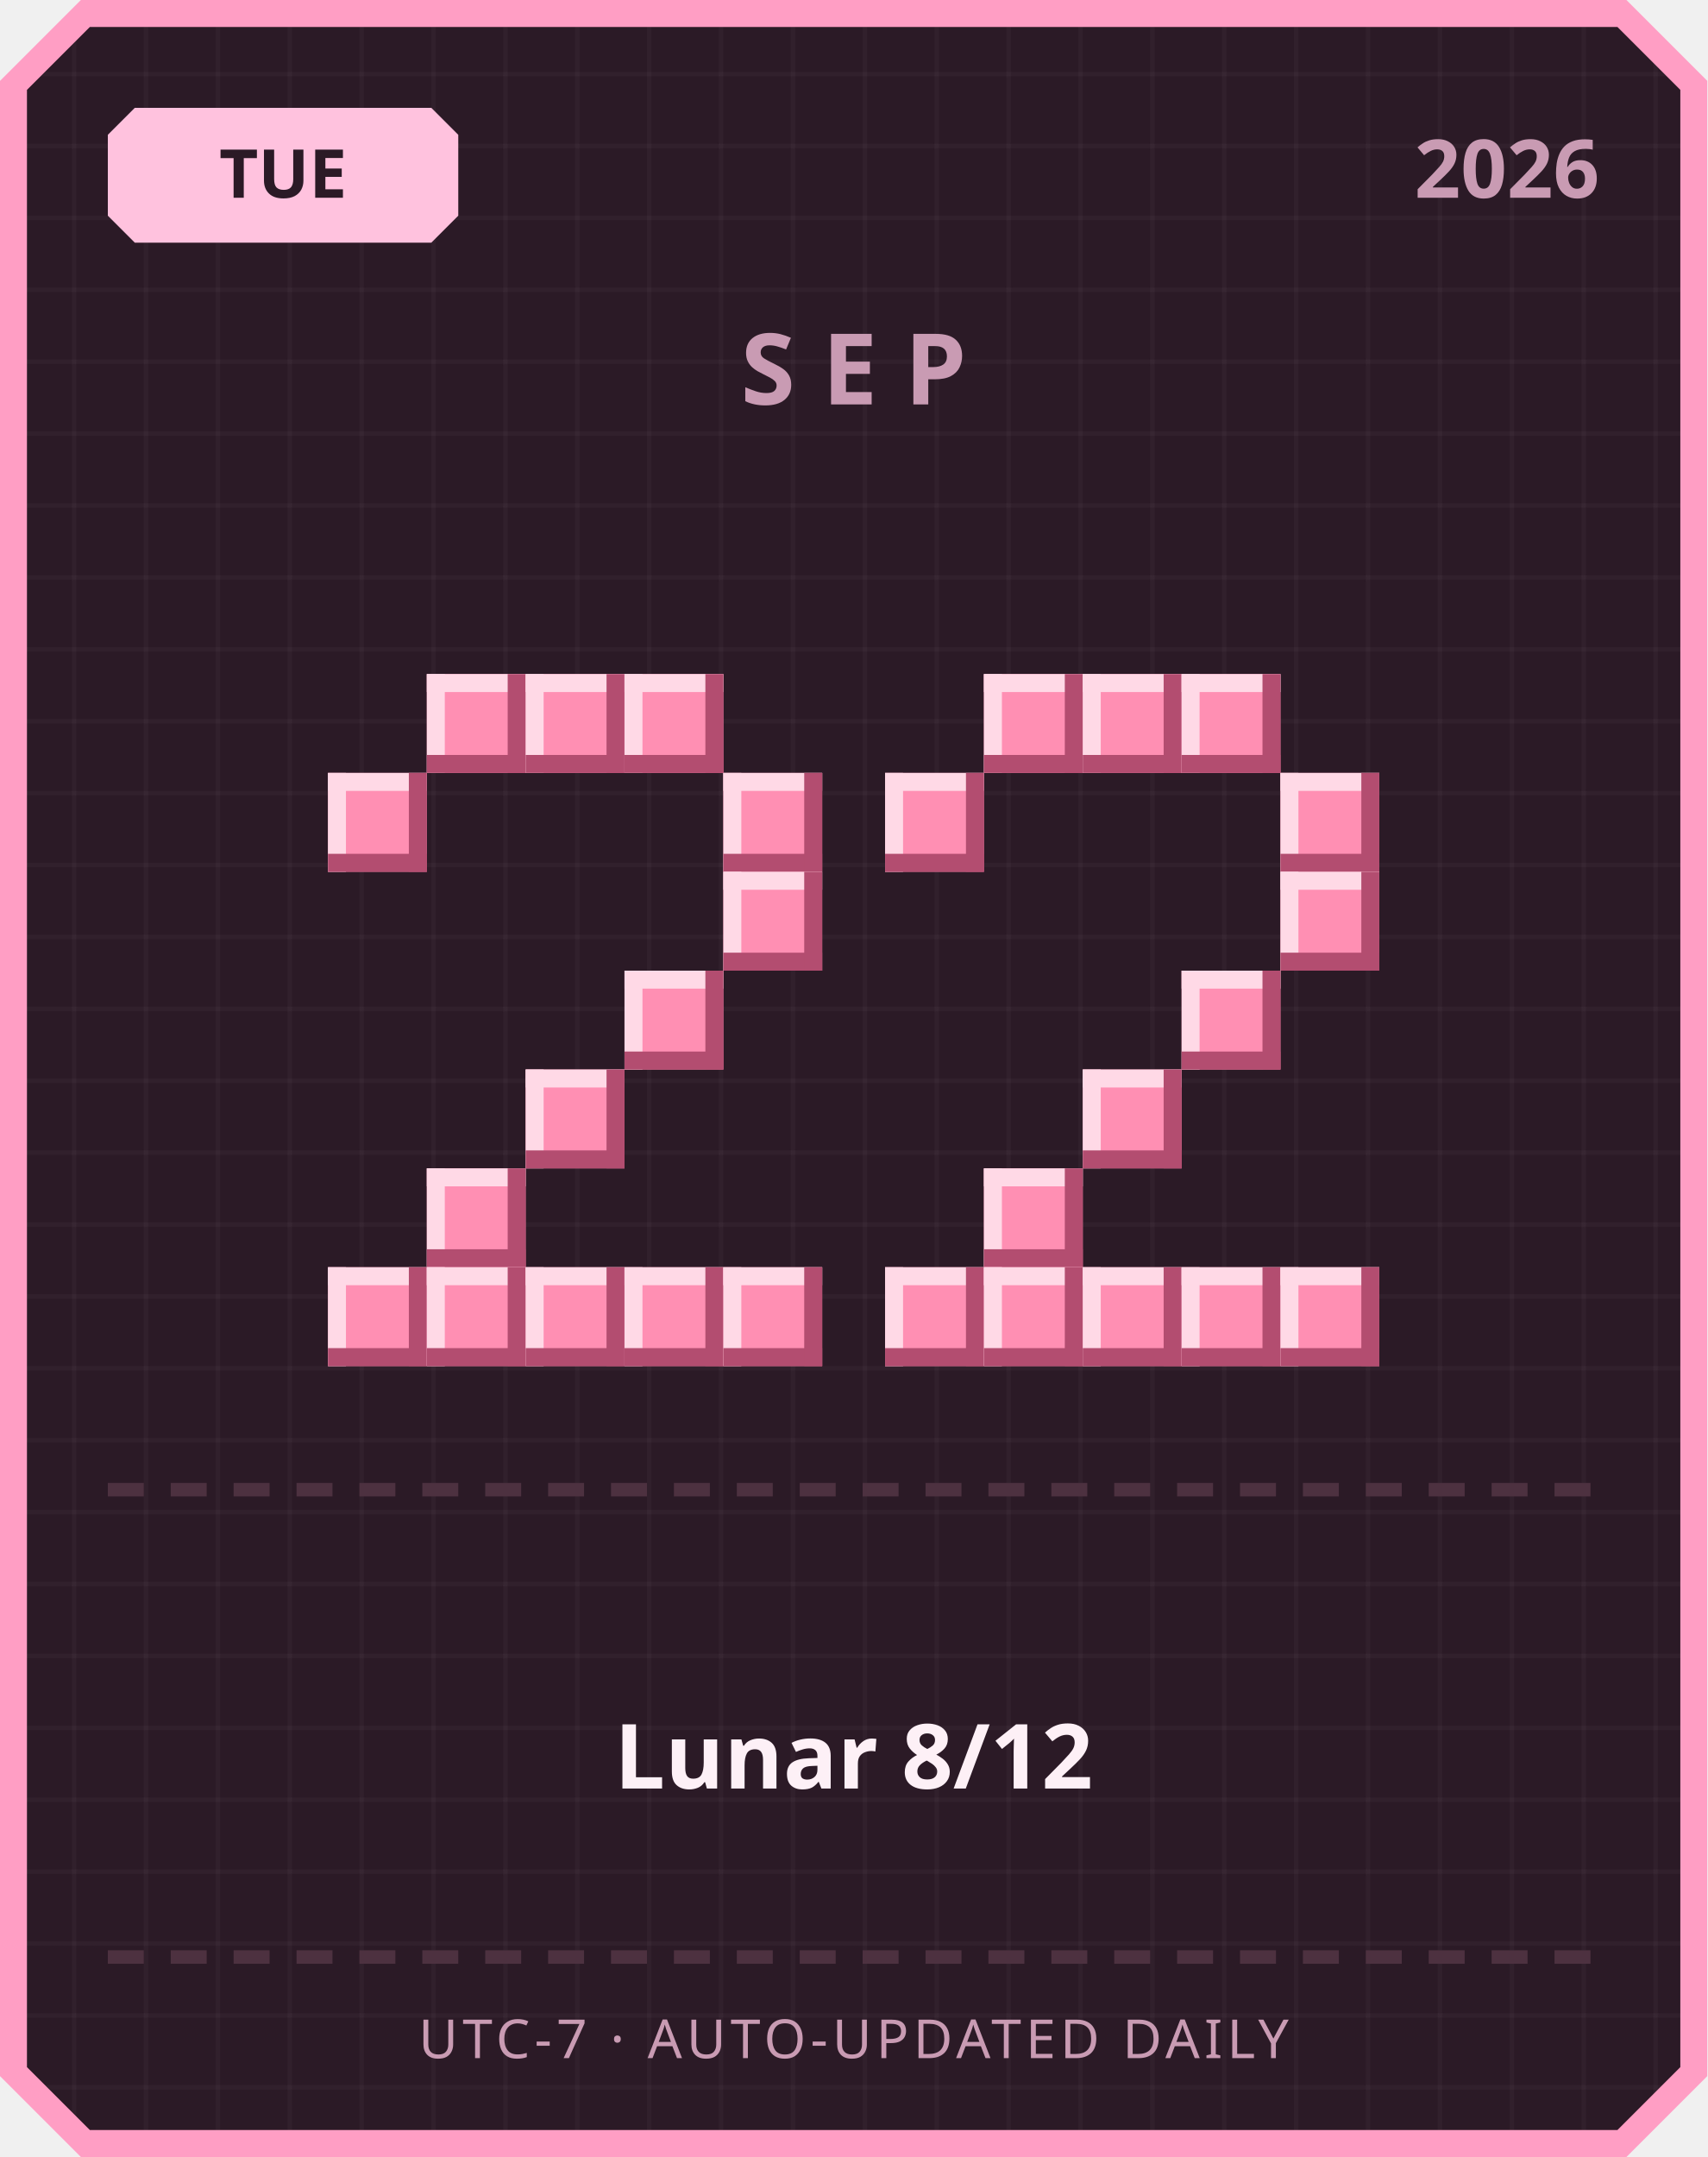
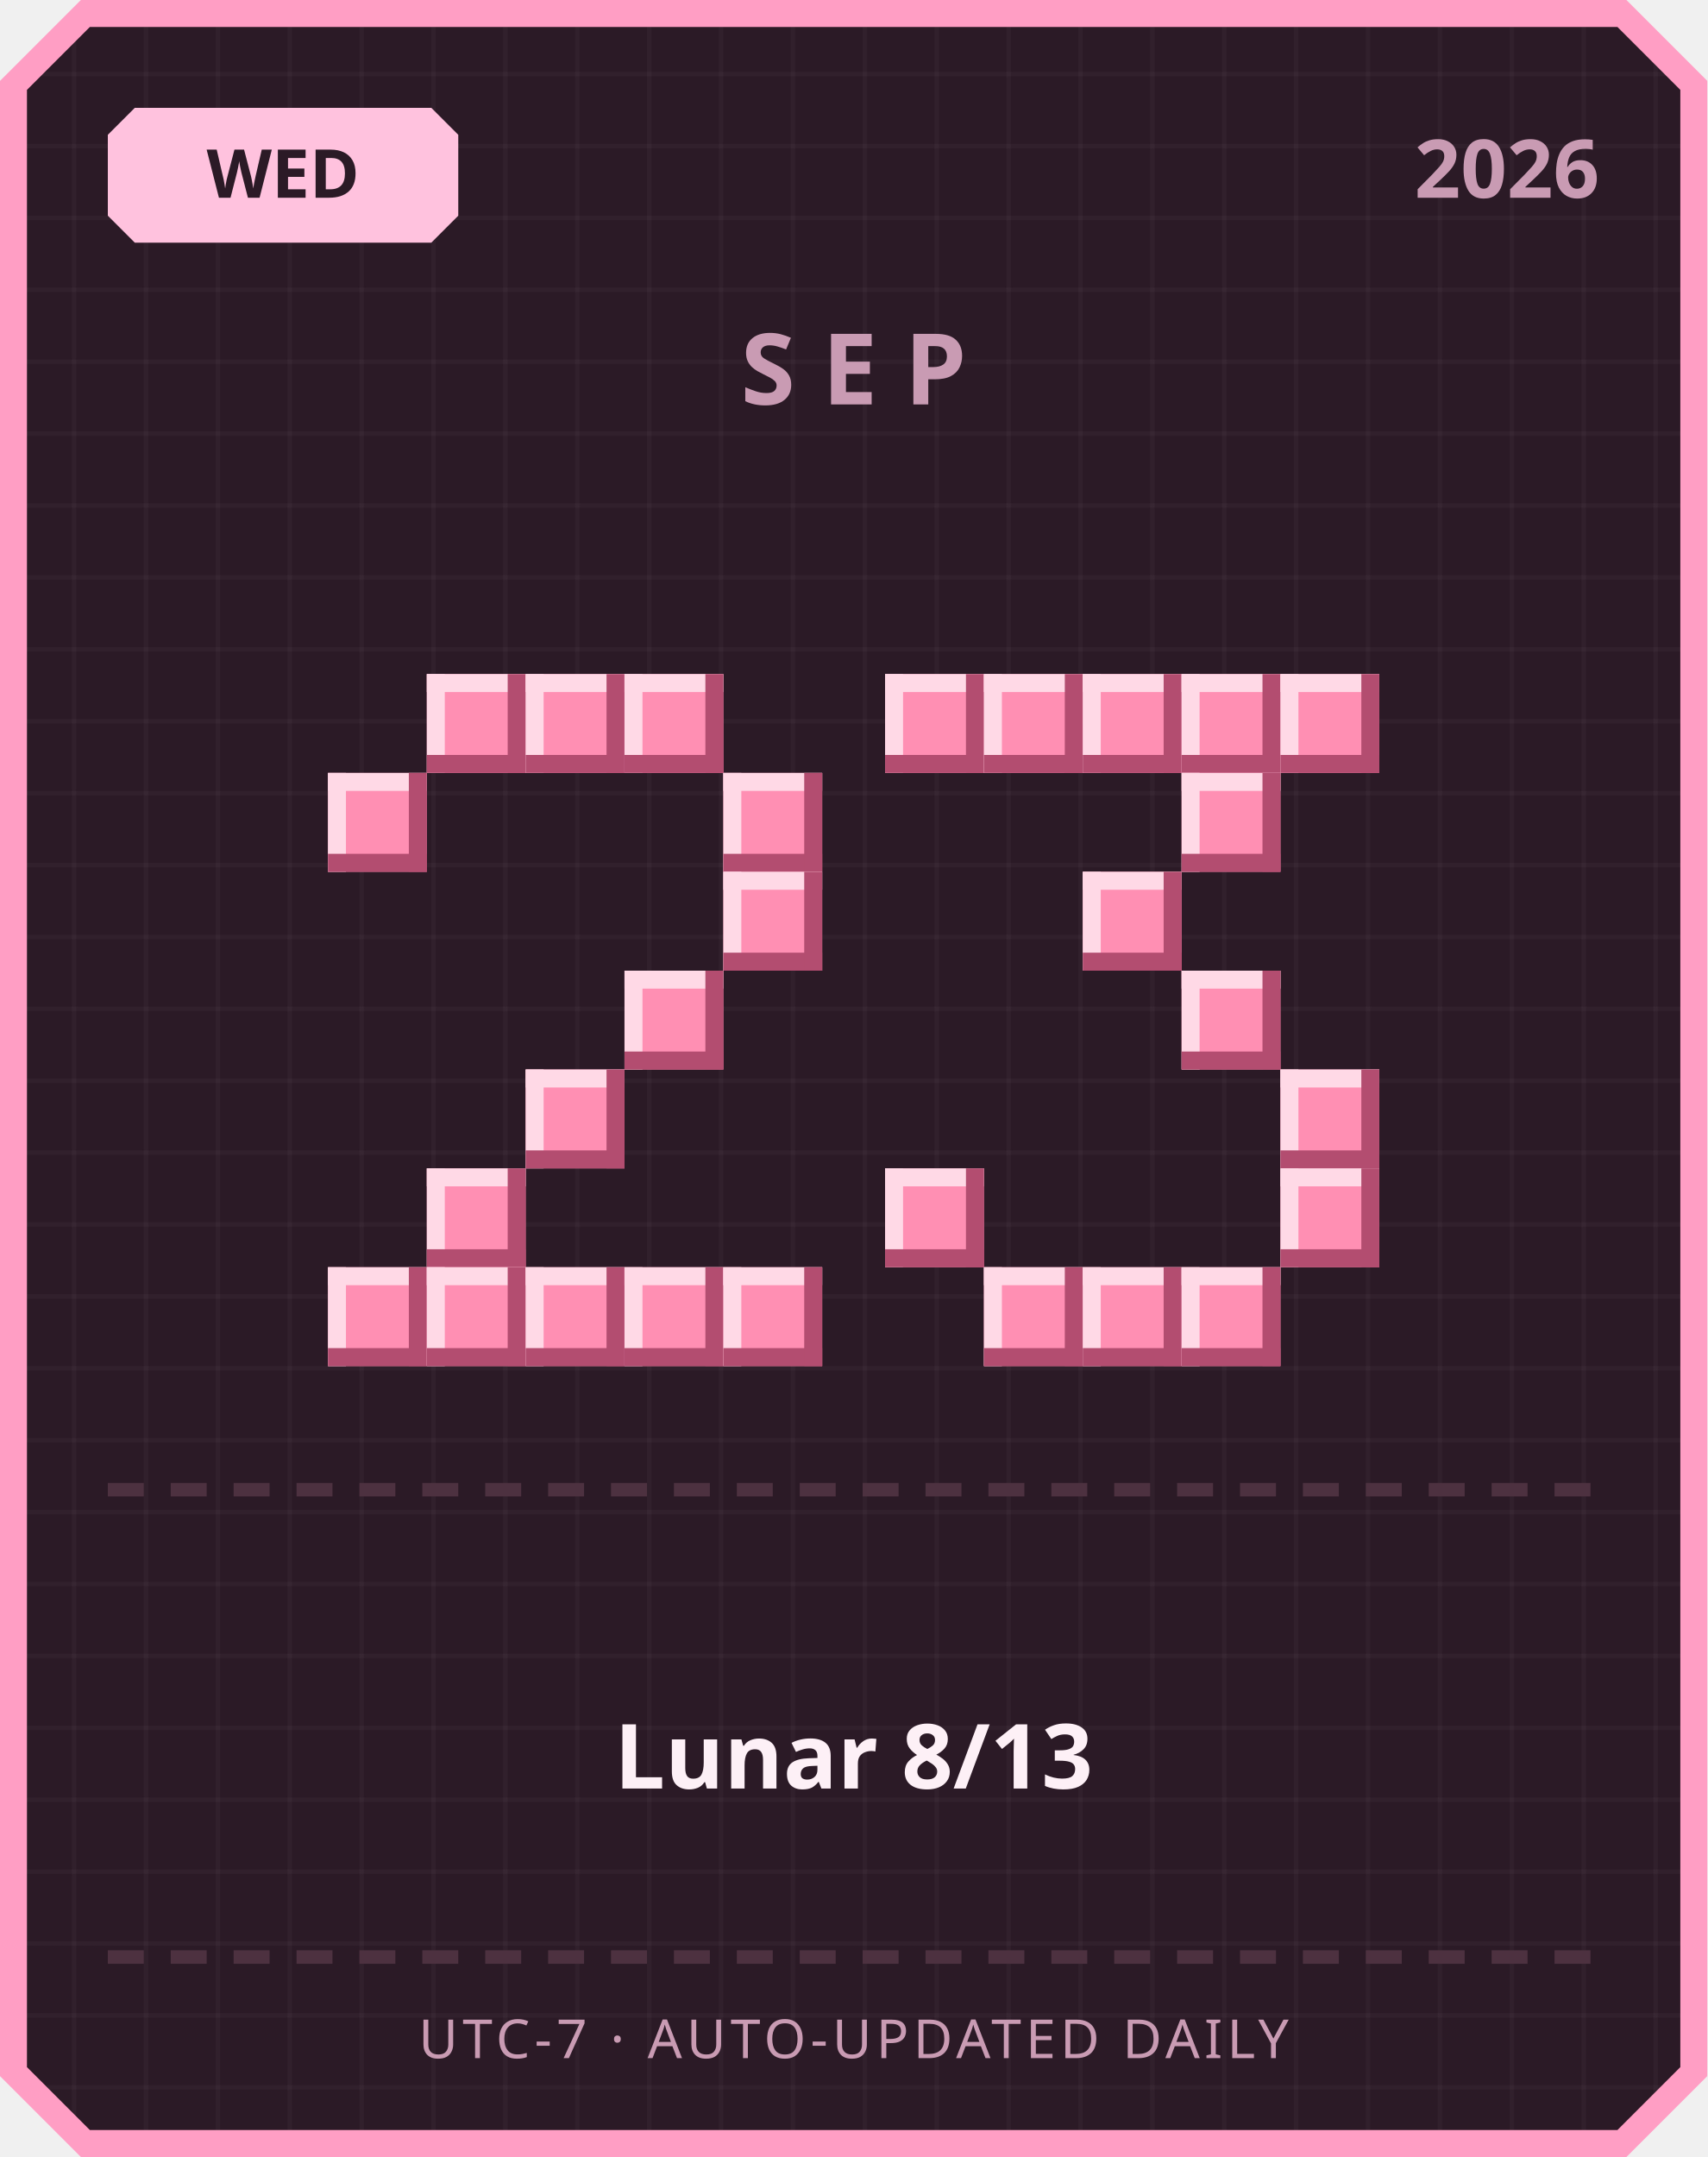
<svg xmlns="http://www.w3.org/2000/svg" width="380" height="480" viewBox="0 0 380 480">
  <defs>
    <pattern id="grid" width="16" height="16" patternUnits="userSpaceOnUse">
      <rect width="16" height="16" fill="#2b1a26" />
      <rect width="1" height="16" fill="#ffffff" opacity="0.03" />
      <rect width="16" height="1" fill="#ffffff" opacity="0.03" />
    </pattern>
  </defs>
  <path d="M 18,0 L 362,0 L 380,18 L 380,462 L 362,480 L 18,480 L 0,462 L 0,18 Z" fill="#ff9ec4" />
  <path d="M 20,6 L 360,6 L 374,20 L 374,460 L 360,474 L 20,474 L 6,460 L 6,20 Z" fill="url(#grid)" />
  <path d="M 30,24 L 96,24 L 102,30 L 102,48 L 96,54 L 30,54 L 24,48 L 24,30 Z" fill="#ffc2de" />
-   <text x="63" y="44" text-anchor="middle" font-family="'Segoe UI', sans-serif" font-size="15" font-weight="700" fill="#2b1a26">TUE</text>
+   <text x="63" y="44" text-anchor="middle" font-family="'Segoe UI', sans-serif" font-size="15" font-weight="700" fill="#2b1a26">WED</text>
  <text x="356" y="44" text-anchor="end" font-family="'Segoe UI', sans-serif" font-size="18" font-weight="700" fill="#c99bb3">2026</text>
  <text x="190" y="90" text-anchor="middle" font-family="'Segoe UI', sans-serif" font-size="22" font-weight="700" letter-spacing="6" fill="#c99bb3">SEP</text>
  <rect x="95" y="150" width="22" height="22" fill="#ff8fb3" />
  <rect x="95" y="150" width="22" height="4" fill="#ffd9e6" />
  <rect x="95" y="150" width="4" height="22" fill="#ffd9e6" />
  <rect x="95" y="168" width="22" height="4" fill="#b34d70" />
  <rect x="113" y="150" width="4" height="22" fill="#b34d70" />
  <rect x="117" y="150" width="22" height="22" fill="#ff8fb3" />
  <rect x="117" y="150" width="22" height="4" fill="#ffd9e6" />
  <rect x="117" y="150" width="4" height="22" fill="#ffd9e6" />
  <rect x="117" y="168" width="22" height="4" fill="#b34d70" />
  <rect x="135" y="150" width="4" height="22" fill="#b34d70" />
  <rect x="139" y="150" width="22" height="22" fill="#ff8fb3" />
  <rect x="139" y="150" width="22" height="4" fill="#ffd9e6" />
  <rect x="139" y="150" width="4" height="22" fill="#ffd9e6" />
  <rect x="139" y="168" width="22" height="4" fill="#b34d70" />
  <rect x="157" y="150" width="4" height="22" fill="#b34d70" />
  <rect x="73" y="172" width="22" height="22" fill="#ff8fb3" />
  <rect x="73" y="172" width="22" height="4" fill="#ffd9e6" />
  <rect x="73" y="172" width="4" height="22" fill="#ffd9e6" />
  <rect x="73" y="190" width="22" height="4" fill="#b34d70" />
  <rect x="91" y="172" width="4" height="22" fill="#b34d70" />
  <rect x="161" y="172" width="22" height="22" fill="#ff8fb3" />
  <rect x="161" y="172" width="22" height="4" fill="#ffd9e6" />
  <rect x="161" y="172" width="4" height="22" fill="#ffd9e6" />
  <rect x="161" y="190" width="22" height="4" fill="#b34d70" />
  <rect x="179" y="172" width="4" height="22" fill="#b34d70" />
  <rect x="161" y="194" width="22" height="22" fill="#ff8fb3" />
  <rect x="161" y="194" width="22" height="4" fill="#ffd9e6" />
  <rect x="161" y="194" width="4" height="22" fill="#ffd9e6" />
  <rect x="161" y="212" width="22" height="4" fill="#b34d70" />
  <rect x="179" y="194" width="4" height="22" fill="#b34d70" />
  <rect x="139" y="216" width="22" height="22" fill="#ff8fb3" />
  <rect x="139" y="216" width="22" height="4" fill="#ffd9e6" />
  <rect x="139" y="216" width="4" height="22" fill="#ffd9e6" />
  <rect x="139" y="234" width="22" height="4" fill="#b34d70" />
  <rect x="157" y="216" width="4" height="22" fill="#b34d70" />
  <rect x="117" y="238" width="22" height="22" fill="#ff8fb3" />
  <rect x="117" y="238" width="22" height="4" fill="#ffd9e6" />
  <rect x="117" y="238" width="4" height="22" fill="#ffd9e6" />
  <rect x="117" y="256" width="22" height="4" fill="#b34d70" />
  <rect x="135" y="238" width="4" height="22" fill="#b34d70" />
  <rect x="95" y="260" width="22" height="22" fill="#ff8fb3" />
  <rect x="95" y="260" width="22" height="4" fill="#ffd9e6" />
  <rect x="95" y="260" width="4" height="22" fill="#ffd9e6" />
  <rect x="95" y="278" width="22" height="4" fill="#b34d70" />
  <rect x="113" y="260" width="4" height="22" fill="#b34d70" />
  <rect x="73" y="282" width="22" height="22" fill="#ff8fb3" />
  <rect x="73" y="282" width="22" height="4" fill="#ffd9e6" />
  <rect x="73" y="282" width="4" height="22" fill="#ffd9e6" />
  <rect x="73" y="300" width="22" height="4" fill="#b34d70" />
  <rect x="91" y="282" width="4" height="22" fill="#b34d70" />
  <rect x="95" y="282" width="22" height="22" fill="#ff8fb3" />
  <rect x="95" y="282" width="22" height="4" fill="#ffd9e6" />
  <rect x="95" y="282" width="4" height="22" fill="#ffd9e6" />
  <rect x="95" y="300" width="22" height="4" fill="#b34d70" />
  <rect x="113" y="282" width="4" height="22" fill="#b34d70" />
  <rect x="117" y="282" width="22" height="22" fill="#ff8fb3" />
  <rect x="117" y="282" width="22" height="4" fill="#ffd9e6" />
  <rect x="117" y="282" width="4" height="22" fill="#ffd9e6" />
  <rect x="117" y="300" width="22" height="4" fill="#b34d70" />
  <rect x="135" y="282" width="4" height="22" fill="#b34d70" />
  <rect x="139" y="282" width="22" height="22" fill="#ff8fb3" />
  <rect x="139" y="282" width="22" height="4" fill="#ffd9e6" />
  <rect x="139" y="282" width="4" height="22" fill="#ffd9e6" />
  <rect x="139" y="300" width="22" height="4" fill="#b34d70" />
  <rect x="157" y="282" width="4" height="22" fill="#b34d70" />
  <rect x="161" y="282" width="22" height="22" fill="#ff8fb3" />
  <rect x="161" y="282" width="22" height="4" fill="#ffd9e6" />
  <rect x="161" y="282" width="4" height="22" fill="#ffd9e6" />
  <rect x="161" y="300" width="22" height="4" fill="#b34d70" />
  <rect x="179" y="282" width="4" height="22" fill="#b34d70" />
+   <rect x="197" y="150" width="22" height="22" fill="#ff8fb3" />
+   <rect x="197" y="150" width="22" height="4" fill="#ffd9e6" />
+   <rect x="197" y="150" width="4" height="22" fill="#ffd9e6" />
+   <rect x="197" y="168" width="22" height="4" fill="#b34d70" />
+   <rect x="215" y="150" width="4" height="22" fill="#b34d70" />
  <rect x="219" y="150" width="22" height="22" fill="#ff8fb3" />
  <rect x="219" y="150" width="22" height="4" fill="#ffd9e6" />
  <rect x="219" y="150" width="4" height="22" fill="#ffd9e6" />
  <rect x="219" y="168" width="22" height="4" fill="#b34d70" />
  <rect x="237" y="150" width="4" height="22" fill="#b34d70" />
  <rect x="241" y="150" width="22" height="22" fill="#ff8fb3" />
  <rect x="241" y="150" width="22" height="4" fill="#ffd9e6" />
  <rect x="241" y="150" width="4" height="22" fill="#ffd9e6" />
  <rect x="241" y="168" width="22" height="4" fill="#b34d70" />
  <rect x="259" y="150" width="4" height="22" fill="#b34d70" />
  <rect x="263" y="150" width="22" height="22" fill="#ff8fb3" />
  <rect x="263" y="150" width="22" height="4" fill="#ffd9e6" />
  <rect x="263" y="150" width="4" height="22" fill="#ffd9e6" />
  <rect x="263" y="168" width="22" height="4" fill="#b34d70" />
  <rect x="281" y="150" width="4" height="22" fill="#b34d70" />
-   <rect x="197" y="172" width="22" height="22" fill="#ff8fb3" />
-   <rect x="197" y="172" width="22" height="4" fill="#ffd9e6" />
-   <rect x="197" y="172" width="4" height="22" fill="#ffd9e6" />
-   <rect x="197" y="190" width="22" height="4" fill="#b34d70" />
-   <rect x="215" y="172" width="4" height="22" fill="#b34d70" />
-   <rect x="285" y="172" width="22" height="22" fill="#ff8fb3" />
-   <rect x="285" y="172" width="22" height="4" fill="#ffd9e6" />
-   <rect x="285" y="172" width="4" height="22" fill="#ffd9e6" />
-   <rect x="285" y="190" width="22" height="4" fill="#b34d70" />
-   <rect x="303" y="172" width="4" height="22" fill="#b34d70" />
-   <rect x="285" y="194" width="22" height="22" fill="#ff8fb3" />
-   <rect x="285" y="194" width="22" height="4" fill="#ffd9e6" />
-   <rect x="285" y="194" width="4" height="22" fill="#ffd9e6" />
-   <rect x="285" y="212" width="22" height="4" fill="#b34d70" />
-   <rect x="303" y="194" width="4" height="22" fill="#b34d70" />
+   <rect x="285" y="150" width="22" height="22" fill="#ff8fb3" />
+   <rect x="285" y="150" width="22" height="4" fill="#ffd9e6" />
+   <rect x="285" y="150" width="4" height="22" fill="#ffd9e6" />
+   <rect x="285" y="168" width="22" height="4" fill="#b34d70" />
+   <rect x="303" y="150" width="4" height="22" fill="#b34d70" />
+   <rect x="263" y="172" width="22" height="22" fill="#ff8fb3" />
+   <rect x="263" y="172" width="22" height="4" fill="#ffd9e6" />
+   <rect x="263" y="172" width="4" height="22" fill="#ffd9e6" />
+   <rect x="263" y="190" width="22" height="4" fill="#b34d70" />
+   <rect x="281" y="172" width="4" height="22" fill="#b34d70" />
+   <rect x="241" y="194" width="22" height="22" fill="#ff8fb3" />
+   <rect x="241" y="194" width="22" height="4" fill="#ffd9e6" />
+   <rect x="241" y="194" width="4" height="22" fill="#ffd9e6" />
+   <rect x="241" y="212" width="22" height="4" fill="#b34d70" />
+   <rect x="259" y="194" width="4" height="22" fill="#b34d70" />
  <rect x="263" y="216" width="22" height="22" fill="#ff8fb3" />
  <rect x="263" y="216" width="22" height="4" fill="#ffd9e6" />
  <rect x="263" y="216" width="4" height="22" fill="#ffd9e6" />
  <rect x="263" y="234" width="22" height="4" fill="#b34d70" />
  <rect x="281" y="216" width="4" height="22" fill="#b34d70" />
-   <rect x="241" y="238" width="22" height="22" fill="#ff8fb3" />
-   <rect x="241" y="238" width="22" height="4" fill="#ffd9e6" />
-   <rect x="241" y="238" width="4" height="22" fill="#ffd9e6" />
-   <rect x="241" y="256" width="22" height="4" fill="#b34d70" />
-   <rect x="259" y="238" width="4" height="22" fill="#b34d70" />
-   <rect x="219" y="260" width="22" height="22" fill="#ff8fb3" />
-   <rect x="219" y="260" width="22" height="4" fill="#ffd9e6" />
-   <rect x="219" y="260" width="4" height="22" fill="#ffd9e6" />
-   <rect x="219" y="278" width="22" height="4" fill="#b34d70" />
-   <rect x="237" y="260" width="4" height="22" fill="#b34d70" />
-   <rect x="197" y="282" width="22" height="22" fill="#ff8fb3" />
-   <rect x="197" y="282" width="22" height="4" fill="#ffd9e6" />
-   <rect x="197" y="282" width="4" height="22" fill="#ffd9e6" />
-   <rect x="197" y="300" width="22" height="4" fill="#b34d70" />
-   <rect x="215" y="282" width="4" height="22" fill="#b34d70" />
+   <rect x="285" y="238" width="22" height="22" fill="#ff8fb3" />
+   <rect x="285" y="238" width="22" height="4" fill="#ffd9e6" />
+   <rect x="285" y="238" width="4" height="22" fill="#ffd9e6" />
+   <rect x="285" y="256" width="22" height="4" fill="#b34d70" />
+   <rect x="303" y="238" width="4" height="22" fill="#b34d70" />
+   <rect x="197" y="260" width="22" height="22" fill="#ff8fb3" />
+   <rect x="197" y="260" width="22" height="4" fill="#ffd9e6" />
+   <rect x="197" y="260" width="4" height="22" fill="#ffd9e6" />
+   <rect x="197" y="278" width="22" height="4" fill="#b34d70" />
+   <rect x="215" y="260" width="4" height="22" fill="#b34d70" />
+   <rect x="285" y="260" width="22" height="22" fill="#ff8fb3" />
+   <rect x="285" y="260" width="22" height="4" fill="#ffd9e6" />
+   <rect x="285" y="260" width="4" height="22" fill="#ffd9e6" />
+   <rect x="285" y="278" width="22" height="4" fill="#b34d70" />
+   <rect x="303" y="260" width="4" height="22" fill="#b34d70" />
  <rect x="219" y="282" width="22" height="22" fill="#ff8fb3" />
  <rect x="219" y="282" width="22" height="4" fill="#ffd9e6" />
  <rect x="219" y="282" width="4" height="22" fill="#ffd9e6" />
  <rect x="219" y="300" width="22" height="4" fill="#b34d70" />
  <rect x="237" y="282" width="4" height="22" fill="#b34d70" />
  <rect x="241" y="282" width="22" height="22" fill="#ff8fb3" />
  <rect x="241" y="282" width="22" height="4" fill="#ffd9e6" />
  <rect x="241" y="282" width="4" height="22" fill="#ffd9e6" />
  <rect x="241" y="300" width="22" height="4" fill="#b34d70" />
  <rect x="259" y="282" width="4" height="22" fill="#b34d70" />
  <rect x="263" y="282" width="22" height="22" fill="#ff8fb3" />
  <rect x="263" y="282" width="22" height="4" fill="#ffd9e6" />
  <rect x="263" y="282" width="4" height="22" fill="#ffd9e6" />
  <rect x="263" y="300" width="22" height="4" fill="#b34d70" />
  <rect x="281" y="282" width="4" height="22" fill="#b34d70" />
-   <rect x="285" y="282" width="22" height="22" fill="#ff8fb3" />
-   <rect x="285" y="282" width="22" height="4" fill="#ffd9e6" />
-   <rect x="285" y="282" width="4" height="22" fill="#ffd9e6" />
-   <rect x="285" y="300" width="22" height="4" fill="#b34d70" />
-   <rect x="303" y="282" width="4" height="22" fill="#b34d70" />
  <rect x="24" y="330" width="8" height="3" fill="#4d3140" />
  <rect x="38" y="330" width="8" height="3" fill="#4d3140" />
  <rect x="52" y="330" width="8" height="3" fill="#4d3140" />
  <rect x="66" y="330" width="8" height="3" fill="#4d3140" />
  <rect x="80" y="330" width="8" height="3" fill="#4d3140" />
  <rect x="94" y="330" width="8" height="3" fill="#4d3140" />
  <rect x="108" y="330" width="8" height="3" fill="#4d3140" />
  <rect x="122" y="330" width="8" height="3" fill="#4d3140" />
  <rect x="136" y="330" width="8" height="3" fill="#4d3140" />
  <rect x="150" y="330" width="8" height="3" fill="#4d3140" />
  <rect x="164" y="330" width="8" height="3" fill="#4d3140" />
  <rect x="178" y="330" width="8" height="3" fill="#4d3140" />
  <rect x="192" y="330" width="8" height="3" fill="#4d3140" />
  <rect x="206" y="330" width="8" height="3" fill="#4d3140" />
  <rect x="220" y="330" width="8" height="3" fill="#4d3140" />
  <rect x="234" y="330" width="8" height="3" fill="#4d3140" />
  <rect x="248" y="330" width="8" height="3" fill="#4d3140" />
  <rect x="262" y="330" width="8" height="3" fill="#4d3140" />
  <rect x="276" y="330" width="8" height="3" fill="#4d3140" />
  <rect x="290" y="330" width="8" height="3" fill="#4d3140" />
  <rect x="304" y="330" width="8" height="3" fill="#4d3140" />
  <rect x="318" y="330" width="8" height="3" fill="#4d3140" />
  <rect x="332" y="330" width="8" height="3" fill="#4d3140" />
  <rect x="346" y="330" width="8" height="3" fill="#4d3140" />
-   <text x="190" y="398" text-anchor="middle" font-family="'Segoe UI', 'Microsoft JhengHei', sans-serif" font-size="20" font-weight="700" fill="#fdf0f6">Lunar 8/12</text>
+   <text x="190" y="398" text-anchor="middle" font-family="'Segoe UI', 'Microsoft JhengHei', sans-serif" font-size="20" font-weight="700" fill="#fdf0f6">Lunar 8/13</text>
  <rect x="24" y="434" width="8" height="3" fill="#4d3140" />
  <rect x="38" y="434" width="8" height="3" fill="#4d3140" />
  <rect x="52" y="434" width="8" height="3" fill="#4d3140" />
  <rect x="66" y="434" width="8" height="3" fill="#4d3140" />
  <rect x="80" y="434" width="8" height="3" fill="#4d3140" />
  <rect x="94" y="434" width="8" height="3" fill="#4d3140" />
  <rect x="108" y="434" width="8" height="3" fill="#4d3140" />
  <rect x="122" y="434" width="8" height="3" fill="#4d3140" />
  <rect x="136" y="434" width="8" height="3" fill="#4d3140" />
  <rect x="150" y="434" width="8" height="3" fill="#4d3140" />
  <rect x="164" y="434" width="8" height="3" fill="#4d3140" />
  <rect x="178" y="434" width="8" height="3" fill="#4d3140" />
  <rect x="192" y="434" width="8" height="3" fill="#4d3140" />
  <rect x="206" y="434" width="8" height="3" fill="#4d3140" />
  <rect x="220" y="434" width="8" height="3" fill="#4d3140" />
  <rect x="234" y="434" width="8" height="3" fill="#4d3140" />
  <rect x="248" y="434" width="8" height="3" fill="#4d3140" />
  <rect x="262" y="434" width="8" height="3" fill="#4d3140" />
  <rect x="276" y="434" width="8" height="3" fill="#4d3140" />
  <rect x="290" y="434" width="8" height="3" fill="#4d3140" />
  <rect x="304" y="434" width="8" height="3" fill="#4d3140" />
  <rect x="318" y="434" width="8" height="3" fill="#4d3140" />
  <rect x="332" y="434" width="8" height="3" fill="#4d3140" />
  <rect x="346" y="434" width="8" height="3" fill="#4d3140" />
  <text x="190" y="458" text-anchor="middle" font-family="'Segoe UI', sans-serif" font-size="12" letter-spacing="1" fill="#c99bb3">UTC-7 · AUTO-UPDATED DAILY</text>
</svg>
